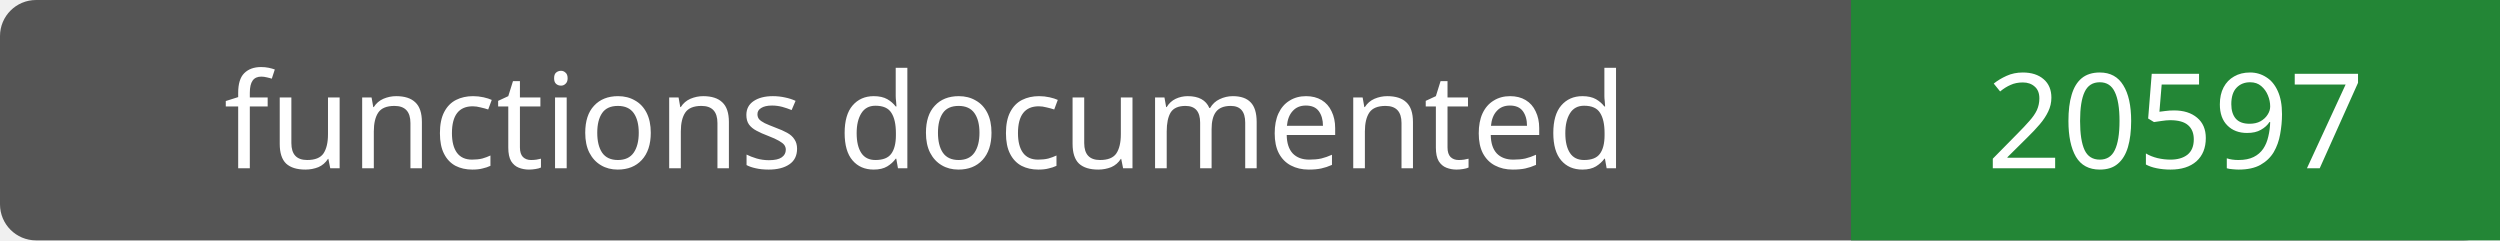
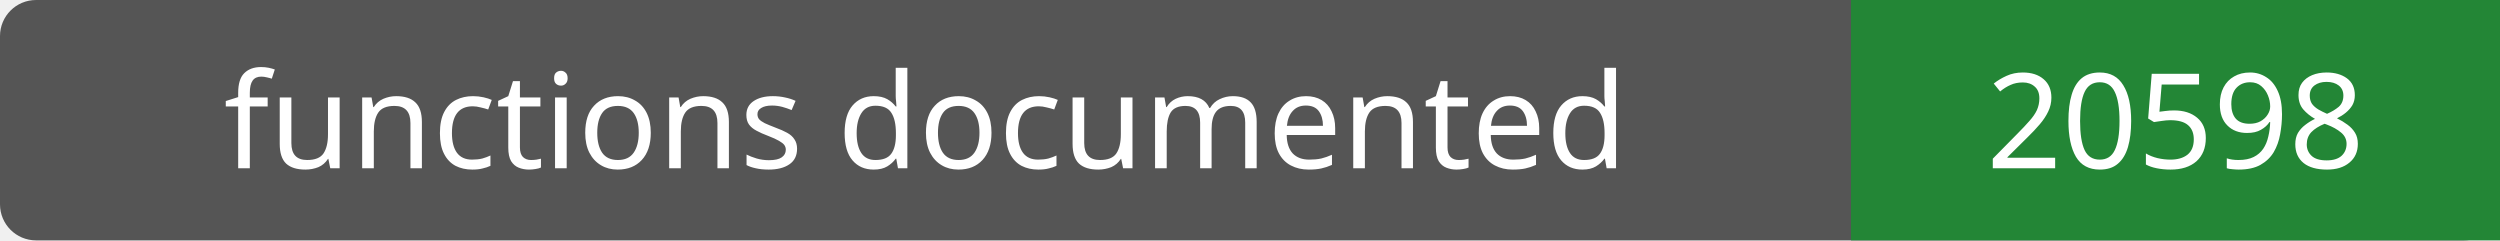
- <svg xmlns="http://www.w3.org/2000/svg" width="208" height="20" role="img" aria-label="functions documented: 20597">
+ <svg xmlns="http://www.w3.org/2000/svg" width="208" height="20" role="img" aria-label="functions documented: 20598">
  <rect width="208" height="20" rx="3" fill="#555" />
  <path fill="#238636" d="M154 0h54v20H154z" />
  <g fill="#fff" text-anchor="middle" font-family="Verdana,sans-serif" font-size="11">
    <text x="77.0" y="14">functions documented</text>
-     <text x="181.0" y="14">20597</text>
+     <text x="181.0" y="14">20598</text>
  </g>
</svg>
